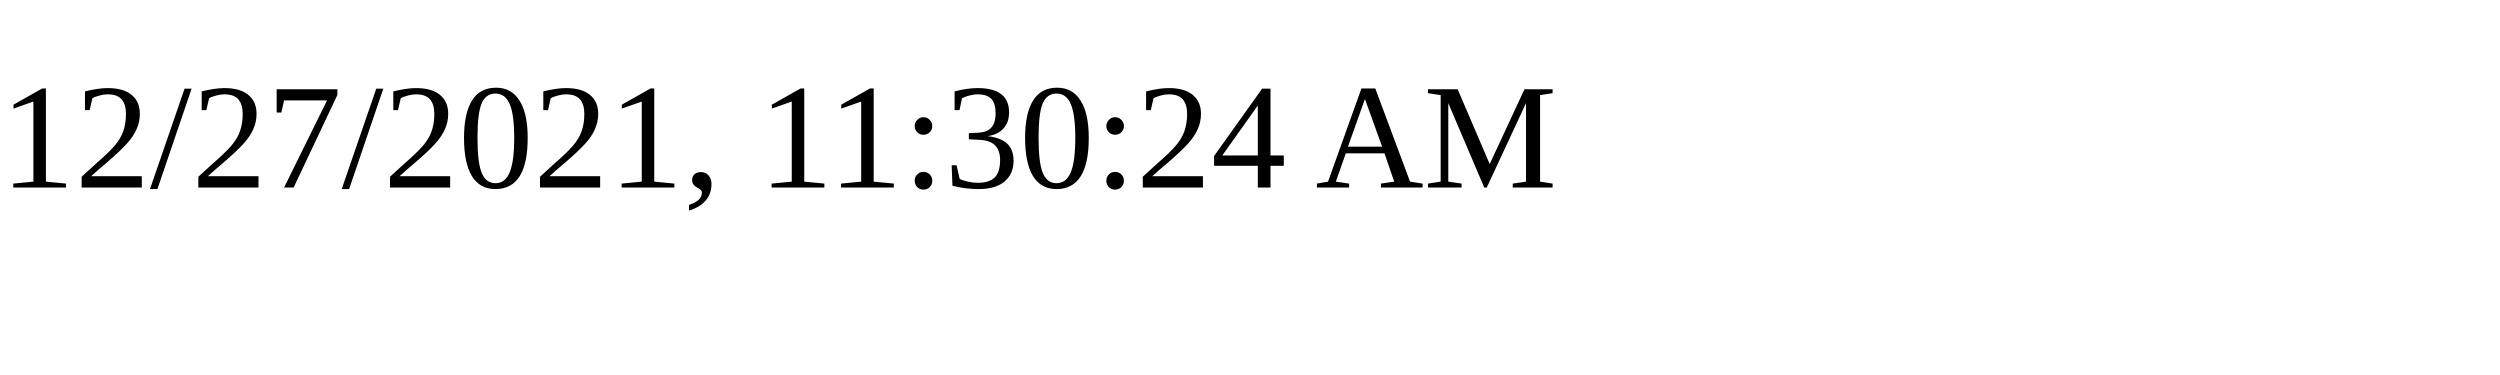
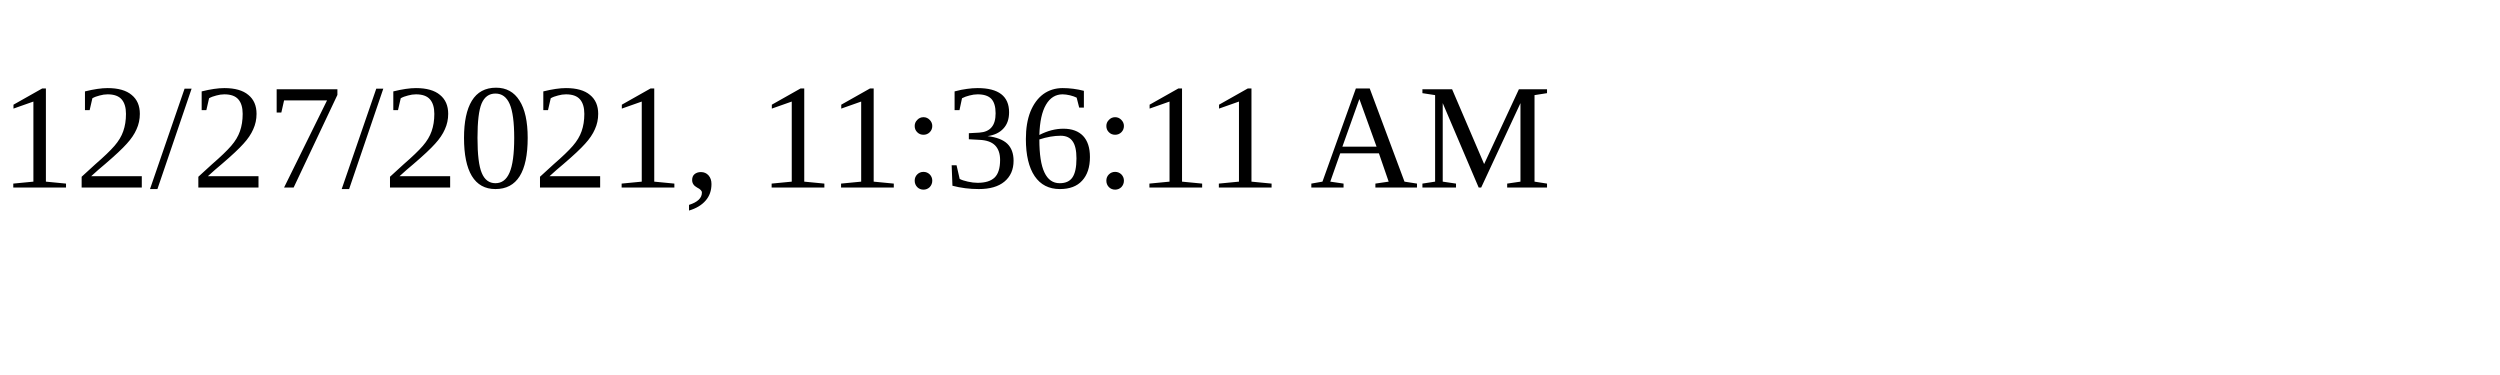
<svg xmlns="http://www.w3.org/2000/svg" height="30" width="200">
-   <text x="0" y="15">12/27/2021, 11:30:24 AM</text>
+   <text x="0" y="15">12/27/2021, 11:36:11 AM</text>
</svg>
